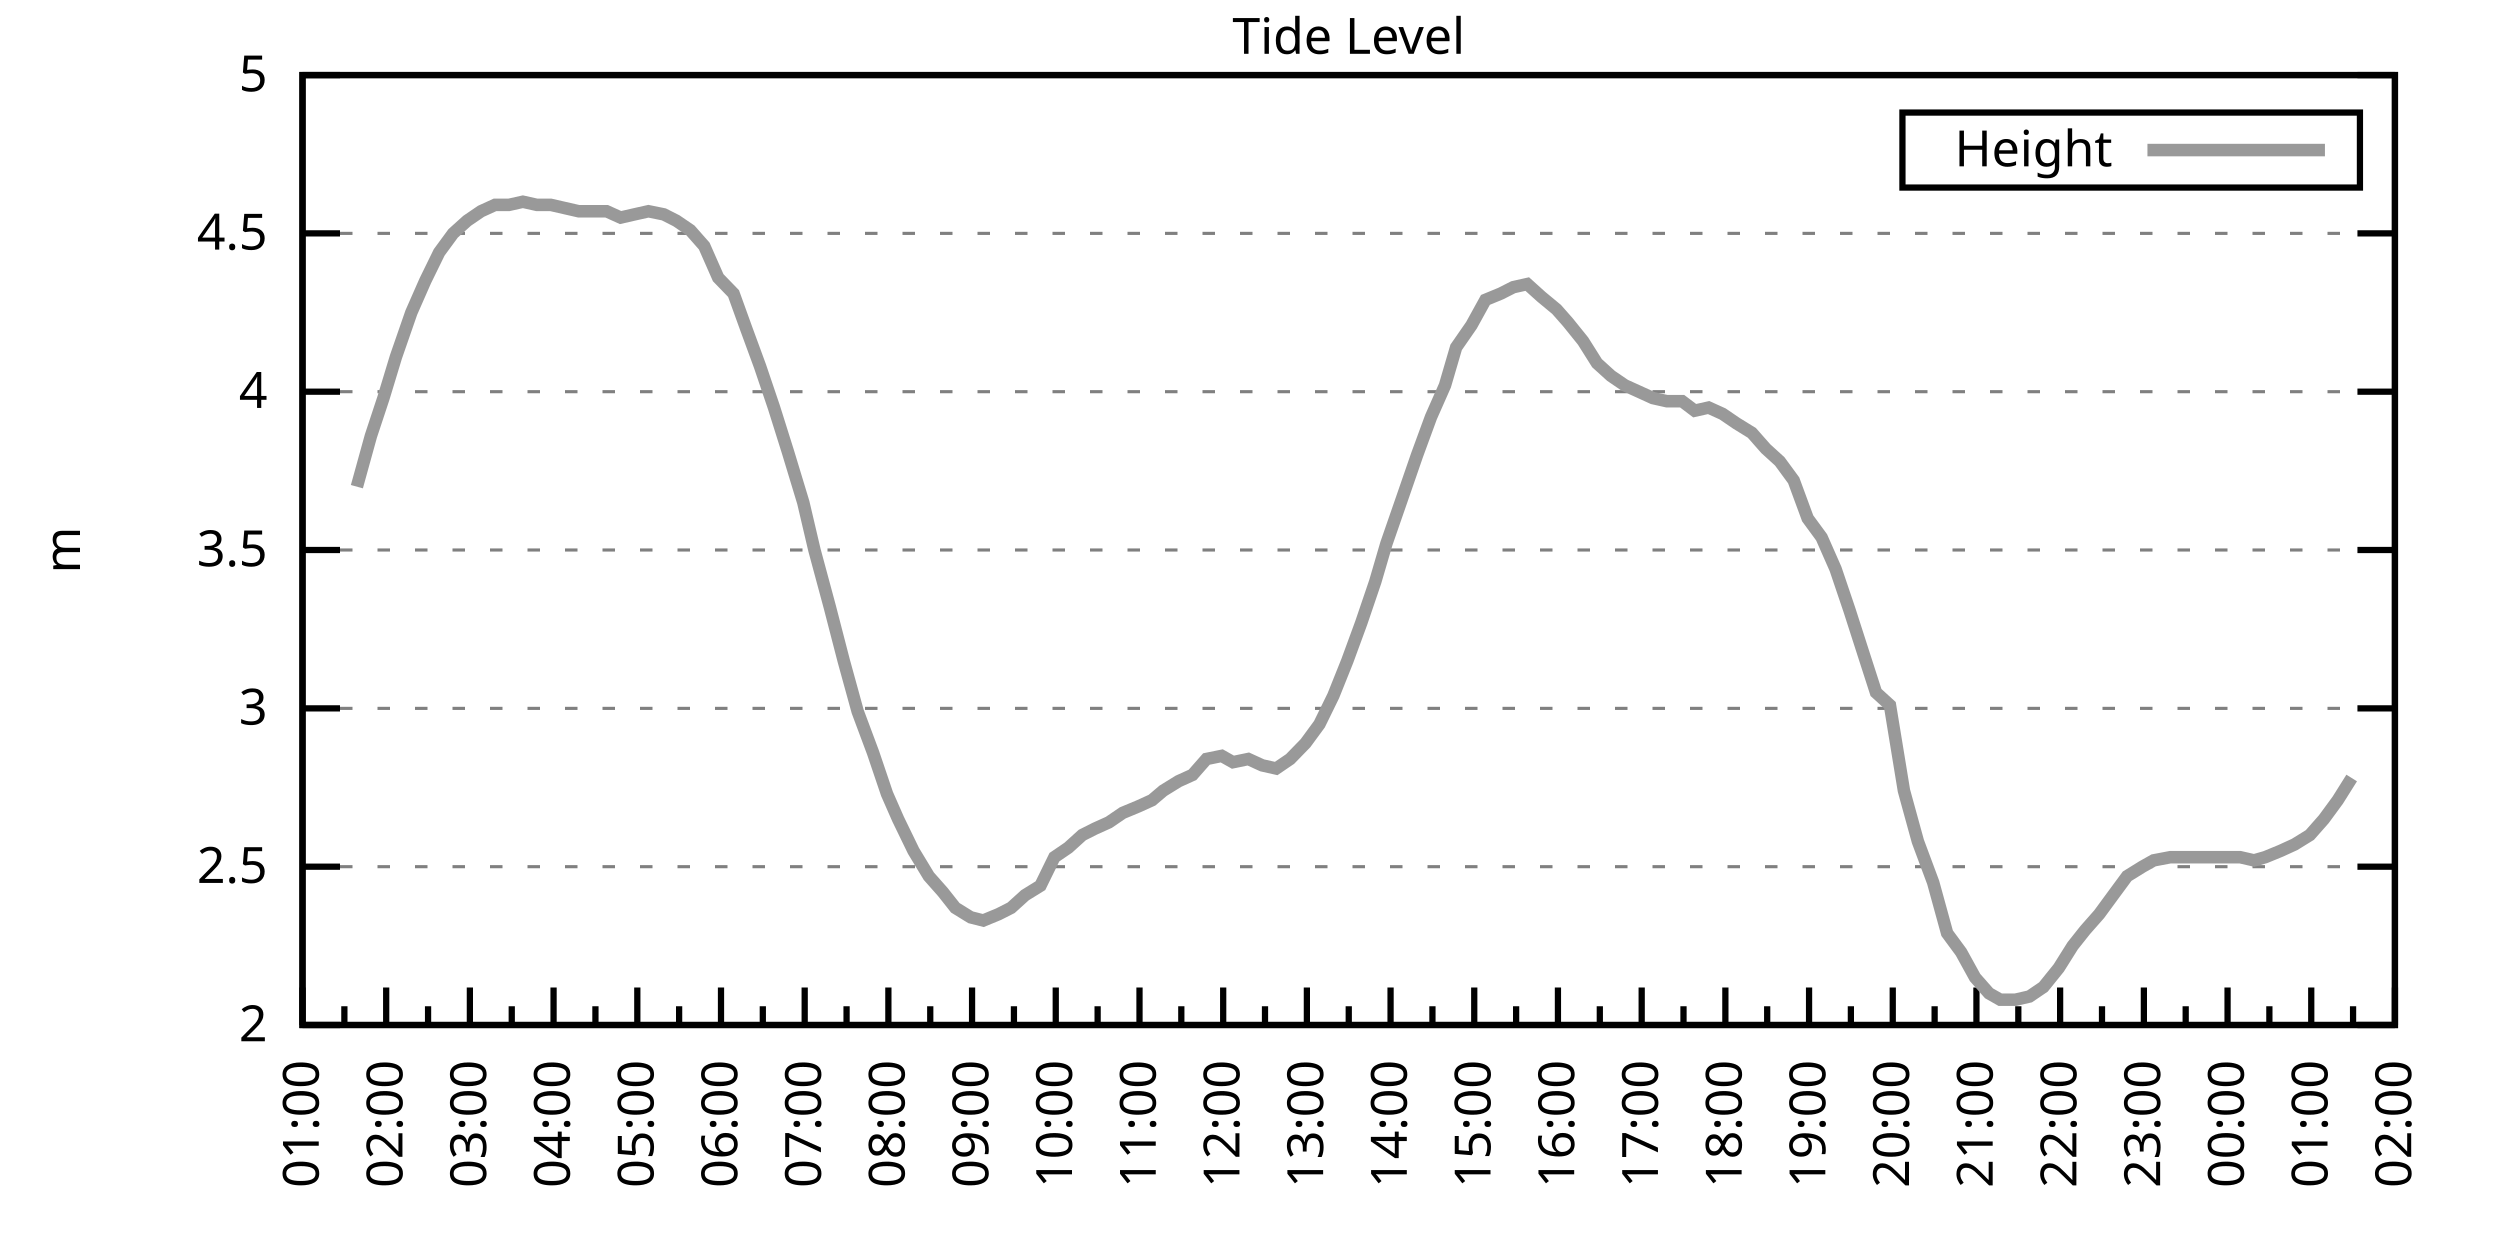
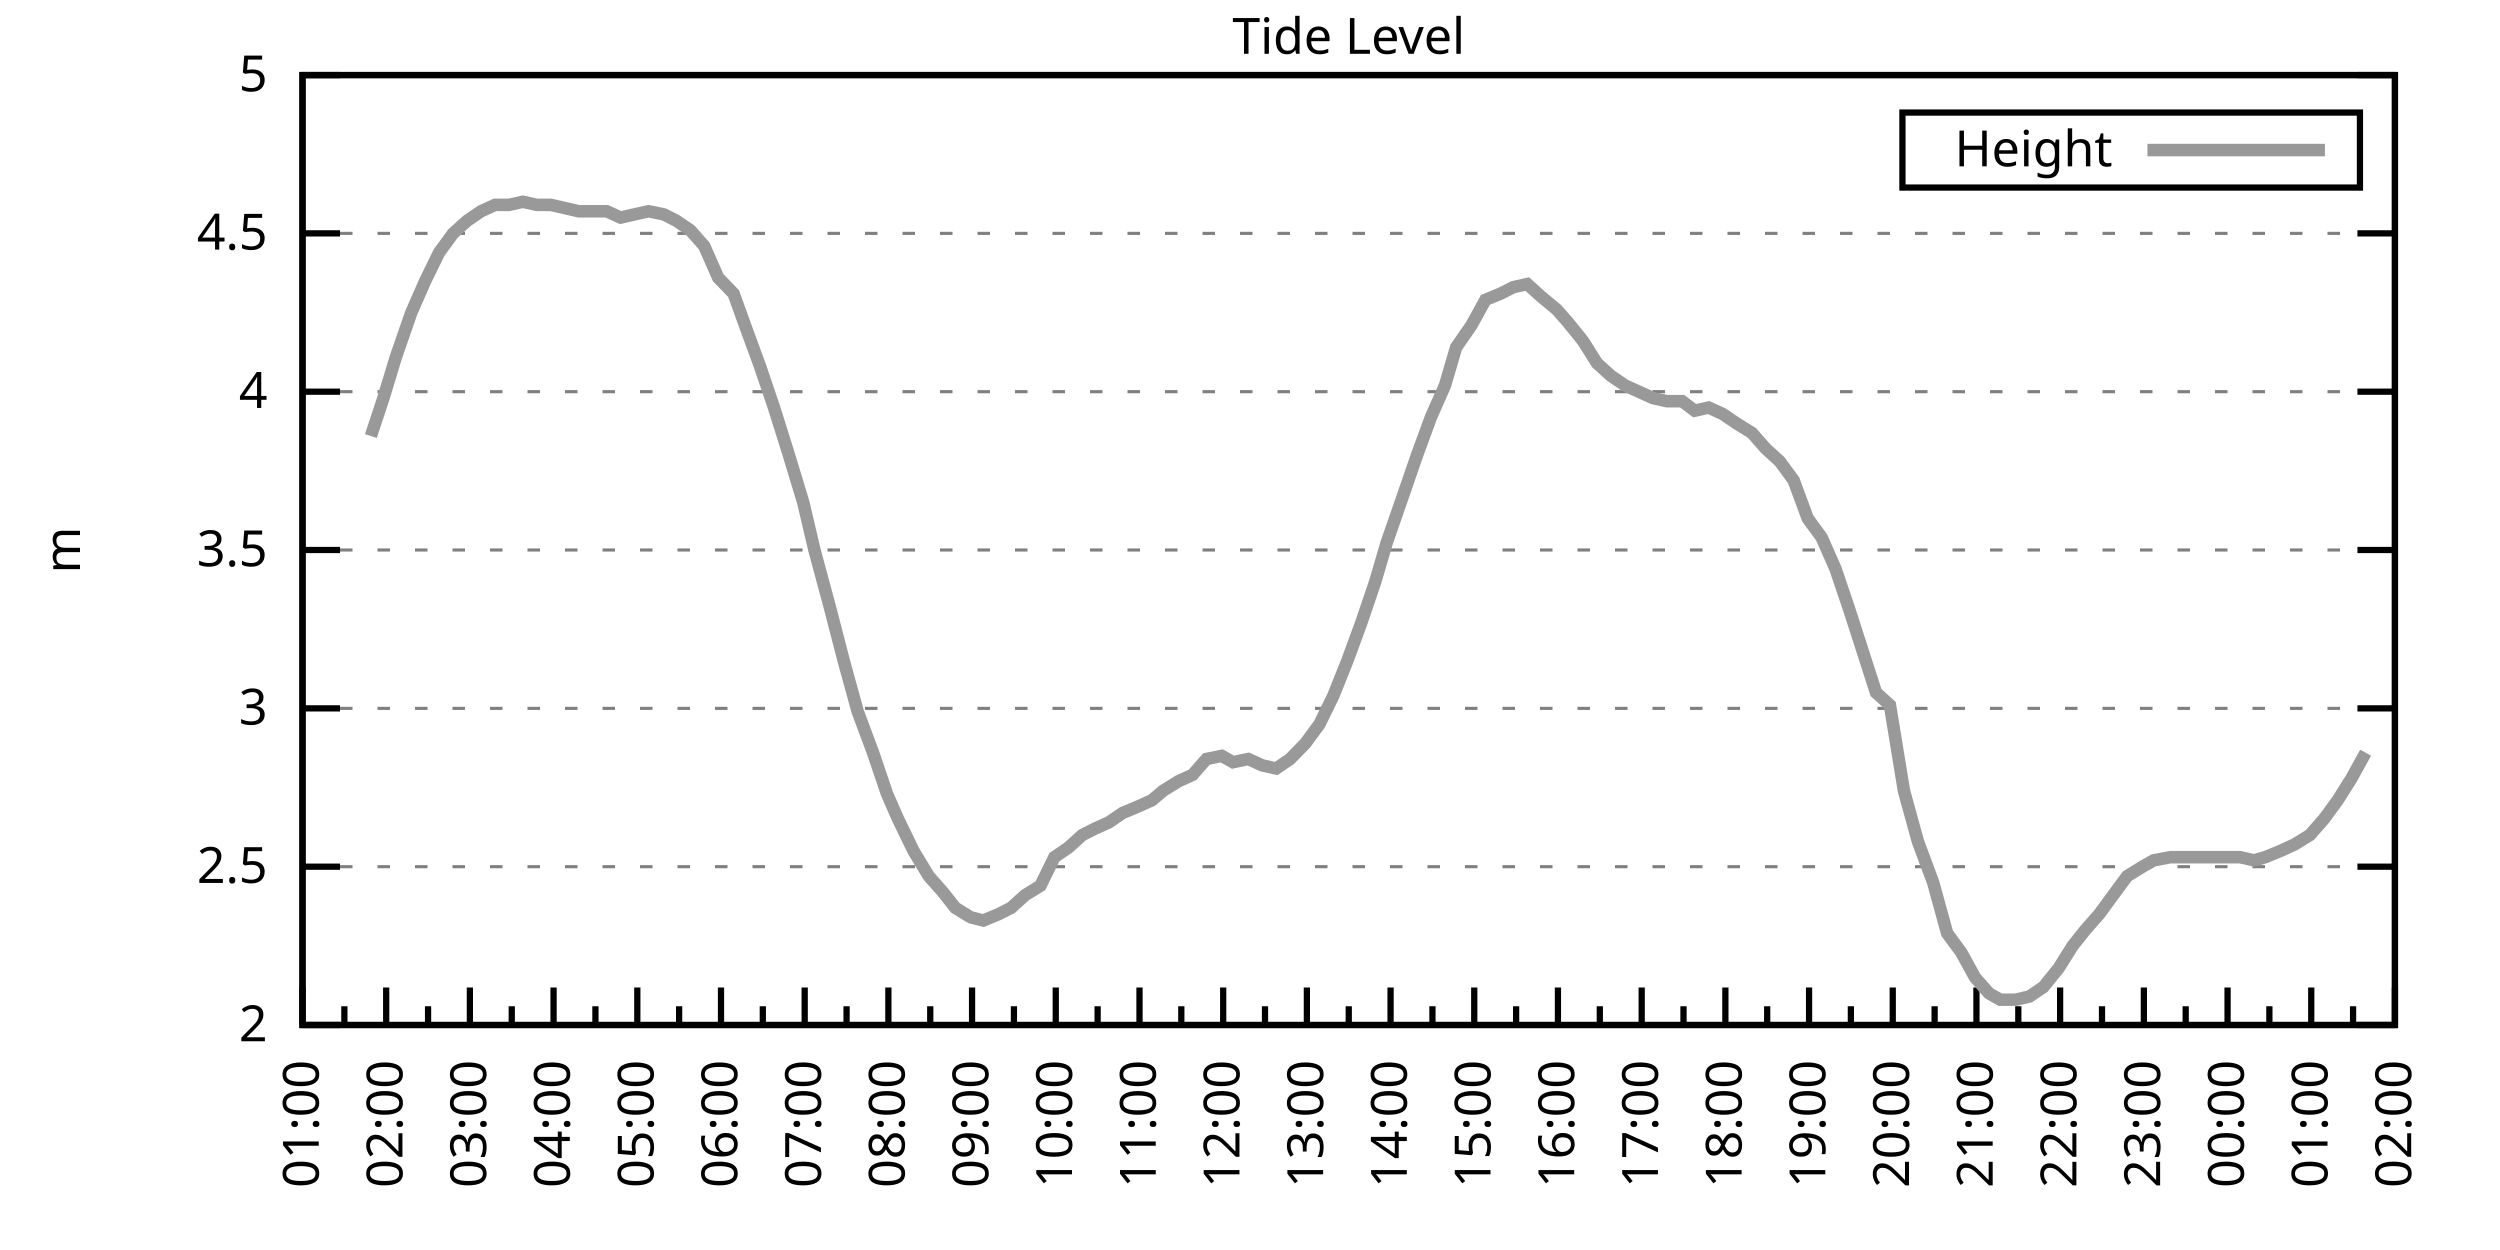
<svg xmlns="http://www.w3.org/2000/svg" xmlns:xlink="http://www.w3.org/1999/xlink" width="400" height="200" viewBox="0 0 400 200">
  <g id="gnuplot_canvas">
    <rect x="0" y="0" width="400" height="200" fill="none" />
    <defs>
      <circle id="gpDot" r="0.5" stroke-width="0.5" stroke="currentColor" />
      <path id="gpPt0" stroke-width="0.333" stroke="currentColor" d="M-1,0 h2 M0,-1 v2" />
      <path id="gpPt1" stroke-width="0.333" stroke="currentColor" d="M-1,-1 L1,1 M1,-1 L-1,1" />
      <path id="gpPt2" stroke-width="0.333" stroke="currentColor" d="M-1,0 L1,0 M0,-1 L0,1 M-1,-1 L1,1 M-1,1 L1,-1" />
      <rect id="gpPt3" stroke-width="0.333" stroke="currentColor" x="-1" y="-1" width="2" height="2" />
      <rect id="gpPt4" stroke-width="0.333" stroke="currentColor" fill="currentColor" x="-1" y="-1" width="2" height="2" />
      <circle id="gpPt5" stroke-width="0.333" stroke="currentColor" cx="0" cy="0" r="1" />
      <use xlink:href="#gpPt5" id="gpPt6" fill="currentColor" stroke="none" />
      <path id="gpPt7" stroke-width="0.333" stroke="currentColor" d="M0,-1.33 L-1.33,0.67 L1.33,0.67 z" />
      <use xlink:href="#gpPt7" id="gpPt8" fill="currentColor" stroke="none" />
      <use xlink:href="#gpPt7" id="gpPt9" stroke="currentColor" transform="rotate(180)" />
      <use xlink:href="#gpPt9" id="gpPt10" fill="currentColor" stroke="none" />
      <use xlink:href="#gpPt3" id="gpPt11" stroke="currentColor" transform="rotate(45)" />
      <use xlink:href="#gpPt11" id="gpPt12" fill="currentColor" stroke="none" />
      <path id="gpPt13" stroke-width="0.333" stroke="currentColor" d="M0,1.330 L1.265,0.411 L0.782,-1.067 L-0.782,-1.076 L-1.265,0.411 z" />
      <use xlink:href="#gpPt13" id="gpPt14" fill="currentColor" stroke="none" />
      <filter id="textbox" filterUnits="objectBoundingBox" x="0" y="0" height="1" width="1">
        <feFlood flood-color="white" flood-opacity="1" result="bgnd" />
        <feComposite in="SourceGraphic" in2="bgnd" operator="atop" />
      </filter>
      <filter id="greybox" filterUnits="objectBoundingBox" x="0" y="0" height="1" width="1">
        <feFlood flood-color="lightgrey" flood-opacity="1" result="grey" />
        <feComposite in="SourceGraphic" in2="grey" operator="atop" />
      </filter>
    </defs>
    <g fill="none" color="white" stroke="currentColor" stroke-width="1.00" stroke-linecap="butt" stroke-linejoin="miter">
</g>
    <g fill="none" color="black" stroke="currentColor" stroke-width="1.00" stroke-linecap="butt" stroke-linejoin="miter">
      <g stroke="none" shape-rendering="crispEdges">
        <polygon fill="rgb(255, 255, 255)" points="48.40,164.00 383.18,164.00 383.18,12.02 48.40,12.02 " />
      </g>
    </g>
    <g fill="none" color="black" stroke="currentColor" stroke-width="1.00" stroke-linecap="butt" stroke-linejoin="miter">
</g>
    <g fill="none" color="black" stroke="black" stroke-width="0.50" stroke-linecap="butt" stroke-linejoin="miter">
</g>
    <g fill="none" color="gray" stroke="currentColor" stroke-width="0.50" stroke-linecap="butt" stroke-linejoin="miter">
      <path stroke="gray" stroke-dasharray="2,4" class="gridline" d="M48.40,164.00 L383.19,164.00  " />
    </g>
    <g fill="none" color="gray" stroke="gray" stroke-width="1.00" stroke-linecap="butt" stroke-linejoin="miter">
</g>
    <g fill="none" color="black" stroke="currentColor" stroke-width="1.00" stroke-linecap="butt" stroke-linejoin="miter">
      <path stroke="black" d="M48.40,164.00 L54.40,164.00 M383.19,164.00 L377.19,164.00  " />
      <g transform="translate(42.80,166.60)" stroke="none" fill="black" font-family="Sans" font-size="8.00" text-anchor="end">
        <text>
          <tspan font-family="Sans"> 2</tspan>
        </text>
      </g>
    </g>
    <g fill="none" color="black" stroke="currentColor" stroke-width="1.00" stroke-linecap="butt" stroke-linejoin="miter">
</g>
    <g fill="none" color="black" stroke="black" stroke-width="0.50" stroke-linecap="butt" stroke-linejoin="miter">
</g>
    <g fill="none" color="gray" stroke="currentColor" stroke-width="0.50" stroke-linecap="butt" stroke-linejoin="miter">
      <path stroke="gray" stroke-dasharray="2,4" class="gridline" d="M48.40,138.67 L383.19,138.67  " />
    </g>
    <g fill="none" color="gray" stroke="gray" stroke-width="1.00" stroke-linecap="butt" stroke-linejoin="miter">
</g>
    <g fill="none" color="black" stroke="currentColor" stroke-width="1.00" stroke-linecap="butt" stroke-linejoin="miter">
      <path stroke="black" d="M48.40,138.67 L54.40,138.67 M383.19,138.67 L377.19,138.67  " />
      <g transform="translate(42.80,141.27)" stroke="none" fill="black" font-family="Sans" font-size="8.00" text-anchor="end">
        <text>
          <tspan font-family="Sans"> 2.5</tspan>
        </text>
      </g>
    </g>
    <g fill="none" color="black" stroke="currentColor" stroke-width="1.00" stroke-linecap="butt" stroke-linejoin="miter">
</g>
    <g fill="none" color="black" stroke="black" stroke-width="0.50" stroke-linecap="butt" stroke-linejoin="miter">
</g>
    <g fill="none" color="gray" stroke="currentColor" stroke-width="0.50" stroke-linecap="butt" stroke-linejoin="miter">
      <path stroke="gray" stroke-dasharray="2,4" class="gridline" d="M48.40,113.34 L383.19,113.34  " />
    </g>
    <g fill="none" color="gray" stroke="gray" stroke-width="1.00" stroke-linecap="butt" stroke-linejoin="miter">
</g>
    <g fill="none" color="black" stroke="currentColor" stroke-width="1.00" stroke-linecap="butt" stroke-linejoin="miter">
      <path stroke="black" d="M48.40,113.34 L54.40,113.34 M383.19,113.34 L377.19,113.34  " />
      <g transform="translate(42.80,115.94)" stroke="none" fill="black" font-family="Sans" font-size="8.00" text-anchor="end">
        <text>
          <tspan font-family="Sans"> 3</tspan>
        </text>
      </g>
    </g>
    <g fill="none" color="black" stroke="currentColor" stroke-width="1.00" stroke-linecap="butt" stroke-linejoin="miter">
</g>
    <g fill="none" color="black" stroke="black" stroke-width="0.50" stroke-linecap="butt" stroke-linejoin="miter">
</g>
    <g fill="none" color="gray" stroke="currentColor" stroke-width="0.50" stroke-linecap="butt" stroke-linejoin="miter">
      <path stroke="gray" stroke-dasharray="2,4" class="gridline" d="M48.40,88.00 L383.19,88.00  " />
    </g>
    <g fill="none" color="gray" stroke="gray" stroke-width="1.00" stroke-linecap="butt" stroke-linejoin="miter">
</g>
    <g fill="none" color="black" stroke="currentColor" stroke-width="1.00" stroke-linecap="butt" stroke-linejoin="miter">
      <path stroke="black" d="M48.40,88.00 L54.40,88.00 M383.19,88.00 L377.19,88.00  " />
      <g transform="translate(42.80,90.60)" stroke="none" fill="black" font-family="Sans" font-size="8.00" text-anchor="end">
        <text>
          <tspan font-family="Sans"> 3.5</tspan>
        </text>
      </g>
    </g>
    <g fill="none" color="black" stroke="currentColor" stroke-width="1.00" stroke-linecap="butt" stroke-linejoin="miter">
</g>
    <g fill="none" color="black" stroke="black" stroke-width="0.50" stroke-linecap="butt" stroke-linejoin="miter">
</g>
    <g fill="none" color="gray" stroke="currentColor" stroke-width="0.50" stroke-linecap="butt" stroke-linejoin="miter">
      <path stroke="gray" stroke-dasharray="2,4" class="gridline" d="M48.40,62.67 L383.19,62.67  " />
    </g>
    <g fill="none" color="gray" stroke="gray" stroke-width="1.00" stroke-linecap="butt" stroke-linejoin="miter">
</g>
    <g fill="none" color="black" stroke="currentColor" stroke-width="1.00" stroke-linecap="butt" stroke-linejoin="miter">
      <path stroke="black" d="M48.40,62.67 L54.40,62.67 M383.19,62.67 L377.19,62.67  " />
      <g transform="translate(42.80,65.27)" stroke="none" fill="black" font-family="Sans" font-size="8.00" text-anchor="end">
        <text>
          <tspan font-family="Sans"> 4</tspan>
        </text>
      </g>
    </g>
    <g fill="none" color="black" stroke="currentColor" stroke-width="1.00" stroke-linecap="butt" stroke-linejoin="miter">
</g>
    <g fill="none" color="black" stroke="black" stroke-width="0.50" stroke-linecap="butt" stroke-linejoin="miter">
</g>
    <g fill="none" color="gray" stroke="currentColor" stroke-width="0.50" stroke-linecap="butt" stroke-linejoin="miter">
      <path stroke="gray" stroke-dasharray="2,4" class="gridline" d="M48.40,37.34 L383.19,37.34  " />
    </g>
    <g fill="none" color="gray" stroke="gray" stroke-width="1.00" stroke-linecap="butt" stroke-linejoin="miter">
</g>
    <g fill="none" color="black" stroke="currentColor" stroke-width="1.00" stroke-linecap="butt" stroke-linejoin="miter">
      <path stroke="black" d="M48.40,37.34 L54.40,37.34 M383.19,37.34 L377.19,37.34  " />
      <g transform="translate(42.80,39.94)" stroke="none" fill="black" font-family="Sans" font-size="8.00" text-anchor="end">
        <text>
          <tspan font-family="Sans"> 4.5</tspan>
        </text>
      </g>
    </g>
    <g fill="none" color="black" stroke="currentColor" stroke-width="1.00" stroke-linecap="butt" stroke-linejoin="miter">
</g>
    <g fill="none" color="black" stroke="black" stroke-width="0.50" stroke-linecap="butt" stroke-linejoin="miter">
</g>
    <g fill="none" color="gray" stroke="currentColor" stroke-width="0.50" stroke-linecap="butt" stroke-linejoin="miter">
      <path stroke="gray" stroke-dasharray="2,4" class="gridline" d="M48.40,12.01 L383.19,12.01  " />
    </g>
    <g fill="none" color="gray" stroke="gray" stroke-width="1.00" stroke-linecap="butt" stroke-linejoin="miter">
</g>
    <g fill="none" color="black" stroke="currentColor" stroke-width="1.00" stroke-linecap="butt" stroke-linejoin="miter">
      <path stroke="black" d="M48.40,12.01 L54.40,12.01 M383.19,12.01 L377.19,12.01  " />
      <g transform="translate(42.80,14.61)" stroke="none" fill="black" font-family="Sans" font-size="8.00" text-anchor="end">
        <text>
          <tspan font-family="Sans"> 5</tspan>
        </text>
      </g>
    </g>
    <g fill="none" color="black" stroke="currentColor" stroke-width="1.00" stroke-linecap="butt" stroke-linejoin="miter">
      <path stroke="black" d="M48.40,164.00 L48.40,158.00  " />
      <g transform="translate(51.00,169.60) rotate(270)" stroke="none" fill="black" font-family="Sans" font-size="8.00" text-anchor="end">
        <text>
          <tspan font-family="Sans">01:00</tspan>
        </text>
      </g>
    </g>
    <g fill="none" color="black" stroke="currentColor" stroke-width="1.00" stroke-linecap="butt" stroke-linejoin="miter">
      <path stroke="black" d="M55.10,164.00 L55.10,161.00 M61.79,164.00 L61.79,158.00  " />
      <g transform="translate(64.39,169.60) rotate(270)" stroke="none" fill="black" font-family="Sans" font-size="8.00" text-anchor="end">
        <text>
          <tspan font-family="Sans">02:00</tspan>
        </text>
      </g>
    </g>
    <g fill="none" color="black" stroke="currentColor" stroke-width="1.00" stroke-linecap="butt" stroke-linejoin="miter">
      <path stroke="black" d="M68.49,164.00 L68.49,161.00 M75.18,164.00 L75.18,158.00  " />
      <g transform="translate(77.78,169.60) rotate(270)" stroke="none" fill="black" font-family="Sans" font-size="8.00" text-anchor="end">
        <text>
          <tspan font-family="Sans">03:00</tspan>
        </text>
      </g>
    </g>
    <g fill="none" color="black" stroke="currentColor" stroke-width="1.00" stroke-linecap="butt" stroke-linejoin="miter">
      <path stroke="black" d="M81.88,164.00 L81.88,161.00 M88.57,164.00 L88.57,158.00  " />
      <g transform="translate(91.17,169.60) rotate(270)" stroke="none" fill="black" font-family="Sans" font-size="8.00" text-anchor="end">
        <text>
          <tspan font-family="Sans">04:00</tspan>
        </text>
      </g>
    </g>
    <g fill="none" color="black" stroke="currentColor" stroke-width="1.00" stroke-linecap="butt" stroke-linejoin="miter">
      <path stroke="black" d="M95.27,164.00 L95.27,161.00 M101.97,164.00 L101.97,158.00  " />
      <g transform="translate(104.57,169.60) rotate(270)" stroke="none" fill="black" font-family="Sans" font-size="8.00" text-anchor="end">
        <text>
          <tspan font-family="Sans">05:00</tspan>
        </text>
      </g>
    </g>
    <g fill="none" color="black" stroke="currentColor" stroke-width="1.00" stroke-linecap="butt" stroke-linejoin="miter">
      <path stroke="black" d="M108.66,164.00 L108.66,161.00 M115.36,164.00 L115.36,158.00  " />
      <g transform="translate(117.96,169.60) rotate(270)" stroke="none" fill="black" font-family="Sans" font-size="8.00" text-anchor="end">
        <text>
          <tspan font-family="Sans">06:00</tspan>
        </text>
      </g>
    </g>
    <g fill="none" color="black" stroke="currentColor" stroke-width="1.00" stroke-linecap="butt" stroke-linejoin="miter">
      <path stroke="black" d="M122.05,164.00 L122.05,161.00 M128.75,164.00 L128.75,158.00  " />
      <g transform="translate(131.35,169.60) rotate(270)" stroke="none" fill="black" font-family="Sans" font-size="8.00" text-anchor="end">
        <text>
          <tspan font-family="Sans">07:00</tspan>
        </text>
      </g>
    </g>
    <g fill="none" color="black" stroke="currentColor" stroke-width="1.00" stroke-linecap="butt" stroke-linejoin="miter">
      <path stroke="black" d="M135.45,164.00 L135.45,161.00 M142.14,164.00 L142.14,158.00  " />
      <g transform="translate(144.74,169.60) rotate(270)" stroke="none" fill="black" font-family="Sans" font-size="8.00" text-anchor="end">
        <text>
          <tspan font-family="Sans">08:00</tspan>
        </text>
      </g>
    </g>
    <g fill="none" color="black" stroke="currentColor" stroke-width="1.00" stroke-linecap="butt" stroke-linejoin="miter">
      <path stroke="black" d="M148.84,164.00 L148.84,161.00 M155.53,164.00 L155.53,158.00  " />
      <g transform="translate(158.13,169.60) rotate(270)" stroke="none" fill="black" font-family="Sans" font-size="8.00" text-anchor="end">
        <text>
          <tspan font-family="Sans">09:00</tspan>
        </text>
      </g>
    </g>
    <g fill="none" color="black" stroke="currentColor" stroke-width="1.00" stroke-linecap="butt" stroke-linejoin="miter">
      <path stroke="black" d="M162.23,164.00 L162.23,161.00 M168.92,164.00 L168.92,158.00  " />
      <g transform="translate(171.52,169.60) rotate(270)" stroke="none" fill="black" font-family="Sans" font-size="8.00" text-anchor="end">
        <text>
          <tspan font-family="Sans">10:00</tspan>
        </text>
      </g>
    </g>
    <g fill="none" color="black" stroke="currentColor" stroke-width="1.00" stroke-linecap="butt" stroke-linejoin="miter">
      <path stroke="black" d="M175.62,164.00 L175.62,161.00 M182.32,164.00 L182.32,158.00  " />
      <g transform="translate(184.92,169.60) rotate(270)" stroke="none" fill="black" font-family="Sans" font-size="8.00" text-anchor="end">
        <text>
          <tspan font-family="Sans">11:00</tspan>
        </text>
      </g>
    </g>
    <g fill="none" color="black" stroke="currentColor" stroke-width="1.00" stroke-linecap="butt" stroke-linejoin="miter">
      <path stroke="black" d="M189.01,164.00 L189.01,161.00 M195.71,164.00 L195.71,158.00  " />
      <g transform="translate(198.31,169.60) rotate(270)" stroke="none" fill="black" font-family="Sans" font-size="8.00" text-anchor="end">
        <text>
          <tspan font-family="Sans">12:00</tspan>
        </text>
      </g>
    </g>
    <g fill="none" color="black" stroke="currentColor" stroke-width="1.00" stroke-linecap="butt" stroke-linejoin="miter">
      <path stroke="black" d="M202.40,164.00 L202.40,161.00 M209.10,164.00 L209.10,158.00  " />
      <g transform="translate(211.70,169.60) rotate(270)" stroke="none" fill="black" font-family="Sans" font-size="8.00" text-anchor="end">
        <text>
          <tspan font-family="Sans">13:00</tspan>
        </text>
      </g>
    </g>
    <g fill="none" color="black" stroke="currentColor" stroke-width="1.00" stroke-linecap="butt" stroke-linejoin="miter">
      <path stroke="black" d="M215.80,164.00 L215.80,161.00 M222.49,164.00 L222.49,158.00  " />
      <g transform="translate(225.09,169.60) rotate(270)" stroke="none" fill="black" font-family="Sans" font-size="8.00" text-anchor="end">
        <text>
          <tspan font-family="Sans">14:00</tspan>
        </text>
      </g>
    </g>
    <g fill="none" color="black" stroke="currentColor" stroke-width="1.00" stroke-linecap="butt" stroke-linejoin="miter">
      <path stroke="black" d="M229.19,164.00 L229.19,161.00 M235.88,164.00 L235.88,158.00  " />
      <g transform="translate(238.48,169.60) rotate(270)" stroke="none" fill="black" font-family="Sans" font-size="8.00" text-anchor="end">
        <text>
          <tspan font-family="Sans">15:00</tspan>
        </text>
      </g>
    </g>
    <g fill="none" color="black" stroke="currentColor" stroke-width="1.00" stroke-linecap="butt" stroke-linejoin="miter">
      <path stroke="black" d="M242.58,164.00 L242.58,161.00 M249.27,164.00 L249.27,158.00  " />
      <g transform="translate(251.87,169.60) rotate(270)" stroke="none" fill="black" font-family="Sans" font-size="8.00" text-anchor="end">
        <text>
          <tspan font-family="Sans">16:00</tspan>
        </text>
      </g>
    </g>
    <g fill="none" color="black" stroke="currentColor" stroke-width="1.00" stroke-linecap="butt" stroke-linejoin="miter">
      <path stroke="black" d="M255.97,164.00 L255.97,161.00 M262.67,164.00 L262.67,158.00  " />
      <g transform="translate(265.27,169.60) rotate(270)" stroke="none" fill="black" font-family="Sans" font-size="8.00" text-anchor="end">
        <text>
          <tspan font-family="Sans">17:00</tspan>
        </text>
      </g>
    </g>
    <g fill="none" color="black" stroke="currentColor" stroke-width="1.00" stroke-linecap="butt" stroke-linejoin="miter">
      <path stroke="black" d="M269.36,164.00 L269.36,161.00 M276.06,164.00 L276.06,158.00  " />
      <g transform="translate(278.66,169.60) rotate(270)" stroke="none" fill="black" font-family="Sans" font-size="8.00" text-anchor="end">
        <text>
          <tspan font-family="Sans">18:00</tspan>
        </text>
      </g>
    </g>
    <g fill="none" color="black" stroke="currentColor" stroke-width="1.00" stroke-linecap="butt" stroke-linejoin="miter">
      <path stroke="black" d="M282.75,164.00 L282.75,161.00 M289.45,164.00 L289.45,158.00  " />
      <g transform="translate(292.05,169.60) rotate(270)" stroke="none" fill="black" font-family="Sans" font-size="8.00" text-anchor="end">
        <text>
          <tspan font-family="Sans">19:00</tspan>
        </text>
      </g>
    </g>
    <g fill="none" color="black" stroke="currentColor" stroke-width="1.00" stroke-linecap="butt" stroke-linejoin="miter">
      <path stroke="black" d="M296.14,164.00 L296.14,161.00 M302.84,164.00 L302.84,158.00  " />
      <g transform="translate(305.44,169.60) rotate(270)" stroke="none" fill="black" font-family="Sans" font-size="8.00" text-anchor="end">
        <text>
          <tspan font-family="Sans">20:00</tspan>
        </text>
      </g>
    </g>
    <g fill="none" color="black" stroke="currentColor" stroke-width="1.00" stroke-linecap="butt" stroke-linejoin="miter">
      <path stroke="black" d="M309.54,164.00 L309.54,161.00 M316.23,164.00 L316.23,158.00  " />
      <g transform="translate(318.83,169.60) rotate(270)" stroke="none" fill="black" font-family="Sans" font-size="8.00" text-anchor="end">
        <text>
          <tspan font-family="Sans">21:00</tspan>
        </text>
      </g>
    </g>
    <g fill="none" color="black" stroke="currentColor" stroke-width="1.00" stroke-linecap="butt" stroke-linejoin="miter">
      <path stroke="black" d="M322.93,164.00 L322.93,161.00 M329.62,164.00 L329.62,158.00  " />
      <g transform="translate(332.22,169.60) rotate(270)" stroke="none" fill="black" font-family="Sans" font-size="8.00" text-anchor="end">
        <text>
          <tspan font-family="Sans">22:00</tspan>
        </text>
      </g>
    </g>
    <g fill="none" color="black" stroke="currentColor" stroke-width="1.00" stroke-linecap="butt" stroke-linejoin="miter">
      <path stroke="black" d="M336.32,164.00 L336.32,161.00 M343.02,164.00 L343.02,158.00  " />
      <g transform="translate(345.62,169.60) rotate(270)" stroke="none" fill="black" font-family="Sans" font-size="8.00" text-anchor="end">
        <text>
          <tspan font-family="Sans">23:00</tspan>
        </text>
      </g>
    </g>
    <g fill="none" color="black" stroke="currentColor" stroke-width="1.00" stroke-linecap="butt" stroke-linejoin="miter">
      <path stroke="black" d="M349.71,164.00 L349.71,161.00 M356.41,164.00 L356.41,158.00  " />
      <g transform="translate(359.01,169.60) rotate(270)" stroke="none" fill="black" font-family="Sans" font-size="8.00" text-anchor="end">
        <text>
          <tspan font-family="Sans">00:00</tspan>
        </text>
      </g>
    </g>
    <g fill="none" color="black" stroke="currentColor" stroke-width="1.00" stroke-linecap="butt" stroke-linejoin="miter">
      <path stroke="black" d="M363.10,164.00 L363.10,161.00 M369.80,164.00 L369.80,158.00  " />
      <g transform="translate(372.40,169.60) rotate(270)" stroke="none" fill="black" font-family="Sans" font-size="8.00" text-anchor="end">
        <text>
          <tspan font-family="Sans">01:00</tspan>
        </text>
      </g>
    </g>
    <g fill="none" color="black" stroke="currentColor" stroke-width="1.00" stroke-linecap="butt" stroke-linejoin="miter">
      <path stroke="black" d="M376.49,164.00 L376.49,161.00 M383.19,164.00 L383.19,158.00  " />
      <g transform="translate(385.79,169.60) rotate(270)" stroke="none" fill="black" font-family="Sans" font-size="8.00" text-anchor="end">
        <text>
          <tspan font-family="Sans">02:00</tspan>
        </text>
      </g>
    </g>
    <g fill="none" color="black" stroke="currentColor" stroke-width="1.00" stroke-linecap="butt" stroke-linejoin="miter">
</g>
    <g fill="none" color="black" stroke="currentColor" stroke-width="1.00" stroke-linecap="butt" stroke-linejoin="miter">
      <path stroke="black" d="M48.40,12.01 L48.40,164.00 L383.19,164.00 L383.19,12.01 L48.40,12.01 Z  " />
    </g>
    <g fill="none" color="black" stroke="currentColor" stroke-width="1.00" stroke-linecap="butt" stroke-linejoin="miter">
      <g transform="translate(12.80,88.01) rotate(270)" stroke="none" fill="black" font-family="Sans" font-size="8.00" text-anchor="middle">
        <text>
          <tspan font-family="Sans">m</tspan>
        </text>
      </g>
    </g>
    <g fill="none" color="black" stroke="currentColor" stroke-width="1.00" stroke-linecap="butt" stroke-linejoin="miter">
</g>
    <g fill="none" color="black" stroke="currentColor" stroke-width="1.00" stroke-linecap="butt" stroke-linejoin="miter">
      <path stroke="black" d="M304.39,30.01 L304.39,18.01 L377.59,18.01 L377.59,30.01 L304.39,30.01 Z  " />
    </g>
    <g id="Tide_level_plot_1">
      <g fill="none" color="white" stroke="black" stroke-width="2.00" stroke-linecap="butt" stroke-linejoin="miter">
</g>
      <g fill="none" color="black" stroke="currentColor" stroke-width="2.00" stroke-linecap="butt" stroke-linejoin="miter">
        <g transform="translate(337.99,26.61)" stroke="none" fill="black" font-family="Sans" font-size="8.00" text-anchor="end">
          <text>
            <tspan font-family="Sans">Height</tspan>
          </text>
        </g>
      </g>
      <g fill="none" color="black" stroke="currentColor" stroke-width="2.00" stroke-linecap="butt" stroke-linejoin="miter">
-         <path stroke="rgb(153, 153, 153)" d="M343.59,24.01 L371.99,24.01 M57.10,77.87 L59.34,69.77 L61.35,63.69 L63.35,57.10 L65.81,50.01 L68.04,44.94   L70.27,40.38 L72.50,37.34 L74.74,35.32 L76.97,33.80 L79.20,32.78 L81.43,32.78 L83.66,32.28 L85.90,32.78   L88.13,32.78 L90.36,33.29 L92.59,33.80 L94.82,33.80 L97.06,33.80 L99.29,34.81 L101.52,34.30 L103.75,33.80   L106.21,34.30 L108.22,35.32 L110.45,36.84 L112.68,39.37 L114.91,44.43 L117.37,46.97 L119.38,52.54 L121.61,58.62   L123.84,65.21 L126.07,72.30 L128.53,80.41 L130.31,88.00 L132.77,97.12 L135.00,105.74 L137.23,113.84 L139.69,120.43   L141.92,127.02 L143.70,131.07 L146.16,136.14 L148.61,140.19 L150.85,142.72 L152.85,145.25 L155.31,146.77 L157.32,147.28   L159.77,146.27 L161.78,145.25 L164.01,143.23 L166.47,141.71 L168.70,137.15 L170.93,135.63 L173.17,133.60 L175.17,132.59   L177.41,131.58 L179.64,130.06 L182.09,129.04 L184.32,128.03 L186.11,126.51 L188.57,124.99 L190.80,123.98 L193.03,121.44   L195.48,120.94 L197.27,121.95 L199.73,121.44 L201.96,122.46 L204.19,122.96 L206.42,121.44 L208.88,118.91 L211.11,115.87   L213.34,111.31 L215.57,105.74 L217.80,99.66 L220.04,93.07 L221.82,86.99 L224.28,79.90 L226.73,72.81 L228.96,66.73   L231.20,61.66 L232.98,55.58 L235.44,52.03 L237.67,47.98 L240.12,46.97 L242.13,45.95 L244.36,45.45 L246.60,47.47   L249.05,49.50 L250.84,51.53 L253.29,54.57 L255.52,58.11 L257.76,60.14 L259.99,61.66 L262.22,62.67 L264.45,63.69   L266.68,64.19 L269.14,64.19 L271.15,65.71 L273.38,65.21 L275.61,66.22 L277.84,67.74 L280.30,69.26 L282.53,71.79   L284.76,73.82 L286.99,76.86 L289.23,82.94 L291.46,85.98 L293.69,91.04 L295.92,97.63 L297.71,103.20 L300.16,110.80   L302.39,112.83 L304.63,126.51 L306.86,134.62 L309.31,141.20 L311.54,149.31 L313.78,152.35 L316.01,156.40 L318.24,158.93   L320.03,159.95 L322.48,159.95 L324.71,159.44 L326.95,157.92 L329.40,154.88 L331.63,151.33 L333.64,148.80 L335.87,146.27   L338.10,143.23 L340.34,140.19 L342.79,138.67 L344.58,137.66 L347.26,137.15 L349.26,137.15 L351.50,137.15 L353.73,137.15   L355.96,137.15 L358.42,137.15 L360.65,137.66 L362.43,137.15 L364.89,136.14 L367.12,135.12 L369.58,133.60 L371.81,131.07   L374.04,128.03 L376.27,124.48  " />
+         <path stroke="rgb(153, 153, 153)" d="M343.59,24.01 L371.99,24.01 M59.34,69.77 L61.35,63.69 L63.35,57.10 L65.81,50.01 L68.04,44.94 L70.27,40.38   L72.50,37.34 L74.74,35.32 L76.97,33.80 L79.20,32.78 L81.43,32.78 L83.66,32.28 L85.90,32.78 L88.13,32.78   L90.36,33.29 L92.59,33.80 L94.82,33.80 L97.06,33.80 L99.29,34.81 L101.52,34.30 L103.75,33.80 L106.21,34.30   L108.22,35.32 L110.45,36.84 L112.68,39.37 L114.91,44.43 L117.37,46.97 L119.38,52.54 L121.61,58.62 L123.84,65.21   L126.07,72.30 L128.53,80.41 L130.31,88.00 L132.77,97.12 L135.00,105.74 L137.23,113.84 L139.69,120.43 L141.92,127.02   L143.70,131.07 L146.16,136.14 L148.61,140.19 L150.85,142.72 L152.85,145.25 L155.31,146.77 L157.32,147.28 L159.77,146.27   L161.78,145.25 L164.01,143.23 L166.47,141.71 L168.70,137.15 L170.93,135.63 L173.17,133.60 L175.17,132.59 L177.41,131.58   L179.64,130.06 L182.09,129.04 L184.32,128.03 L186.11,126.51 L188.57,124.99 L190.80,123.98 L193.03,121.44 L195.48,120.94   L197.27,121.95 L199.73,121.44 L201.96,122.46 L204.19,122.96 L206.42,121.44 L208.88,118.91 L211.11,115.87 L213.34,111.31   L215.57,105.74 L217.80,99.66 L220.04,93.07 L221.82,86.99 L224.28,79.90 L226.73,72.81 L228.96,66.73 L231.20,61.66   L232.98,55.58 L235.44,52.03 L237.67,47.98 L240.12,46.97 L242.13,45.95 L244.36,45.45 L246.60,47.47 L249.05,49.50   L250.84,51.53 L253.29,54.57 L255.52,58.11 L257.76,60.14 L259.99,61.66 L262.22,62.67 L264.45,63.69 L266.68,64.19   L269.14,64.19 L271.15,65.71 L273.38,65.21 L275.61,66.22 L277.84,67.74 L280.30,69.26 L282.53,71.79 L284.76,73.82   L286.99,76.86 L289.23,82.94 L291.46,85.98 L293.69,91.04 L295.92,97.63 L297.71,103.20 L300.16,110.80 L302.39,112.83   L304.63,126.51 L306.86,134.62 L309.31,141.20 L311.54,149.31 L313.78,152.35 L316.01,156.40 L318.24,158.93 L320.03,159.95   L322.48,159.95 L324.71,159.44 L326.95,157.92 L329.40,154.88 L331.63,151.33 L333.64,148.80 L335.87,146.27 L338.10,143.23   L340.34,140.19 L342.79,138.67 L344.58,137.66 L347.26,137.15 L349.26,137.15 L351.50,137.15 L353.73,137.15 L355.96,137.15   L358.42,137.15 L360.65,137.66 L362.43,137.15 L364.89,136.14 L367.12,135.12 L369.58,133.60 L371.81,131.07 L374.04,128.03   L376.27,124.48 L378.50,120.43  " />
      </g>
    </g>
    <g fill="none" color="black" stroke="currentColor" stroke-width="2.00" stroke-linecap="butt" stroke-linejoin="miter">
</g>
    <g fill="none" color="black" stroke="black" stroke-width="1.00" stroke-linecap="butt" stroke-linejoin="miter">
</g>
    <g fill="none" color="black" stroke="currentColor" stroke-width="1.00" stroke-linecap="butt" stroke-linejoin="miter">
      <path stroke="black" d="M48.40,12.01 L48.40,164.00 L383.19,164.00 L383.19,12.01 L48.40,12.01 Z  " />
    </g>
    <g fill="none" color="black" stroke="currentColor" stroke-width="1.00" stroke-linecap="butt" stroke-linejoin="miter">
      <g transform="translate(215.79,8.61)" stroke="none" fill="black" font-family="Sans" font-size="8.00" text-anchor="middle">
        <text>
          <tspan font-family="Sans">Tide Level</tspan>
        </text>
      </g>
    </g>
    <g fill="none" color="black" stroke="currentColor" stroke-width="1.00" stroke-linecap="butt" stroke-linejoin="miter">
</g>
  </g>
</svg>
